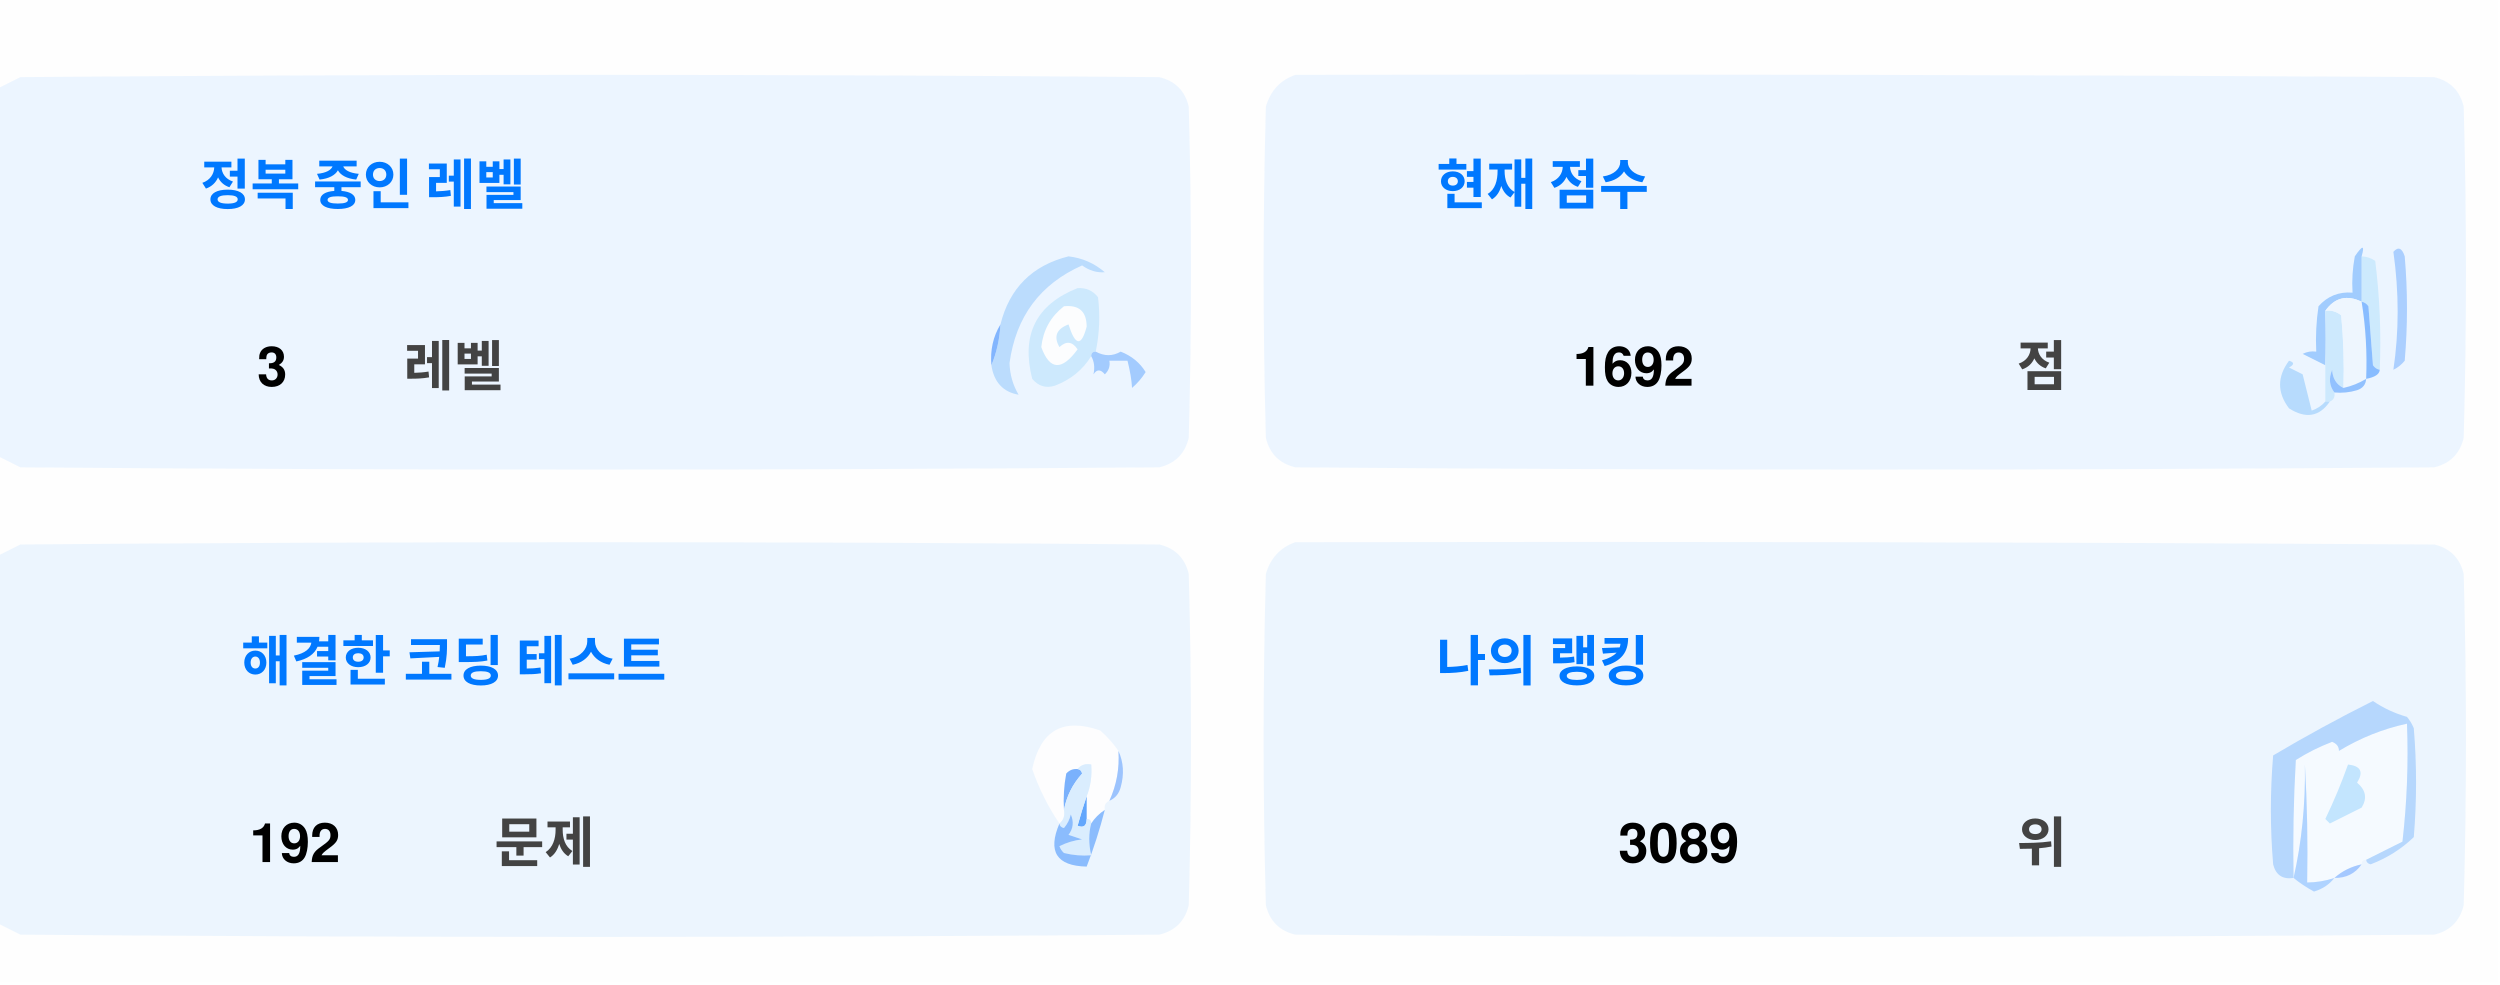
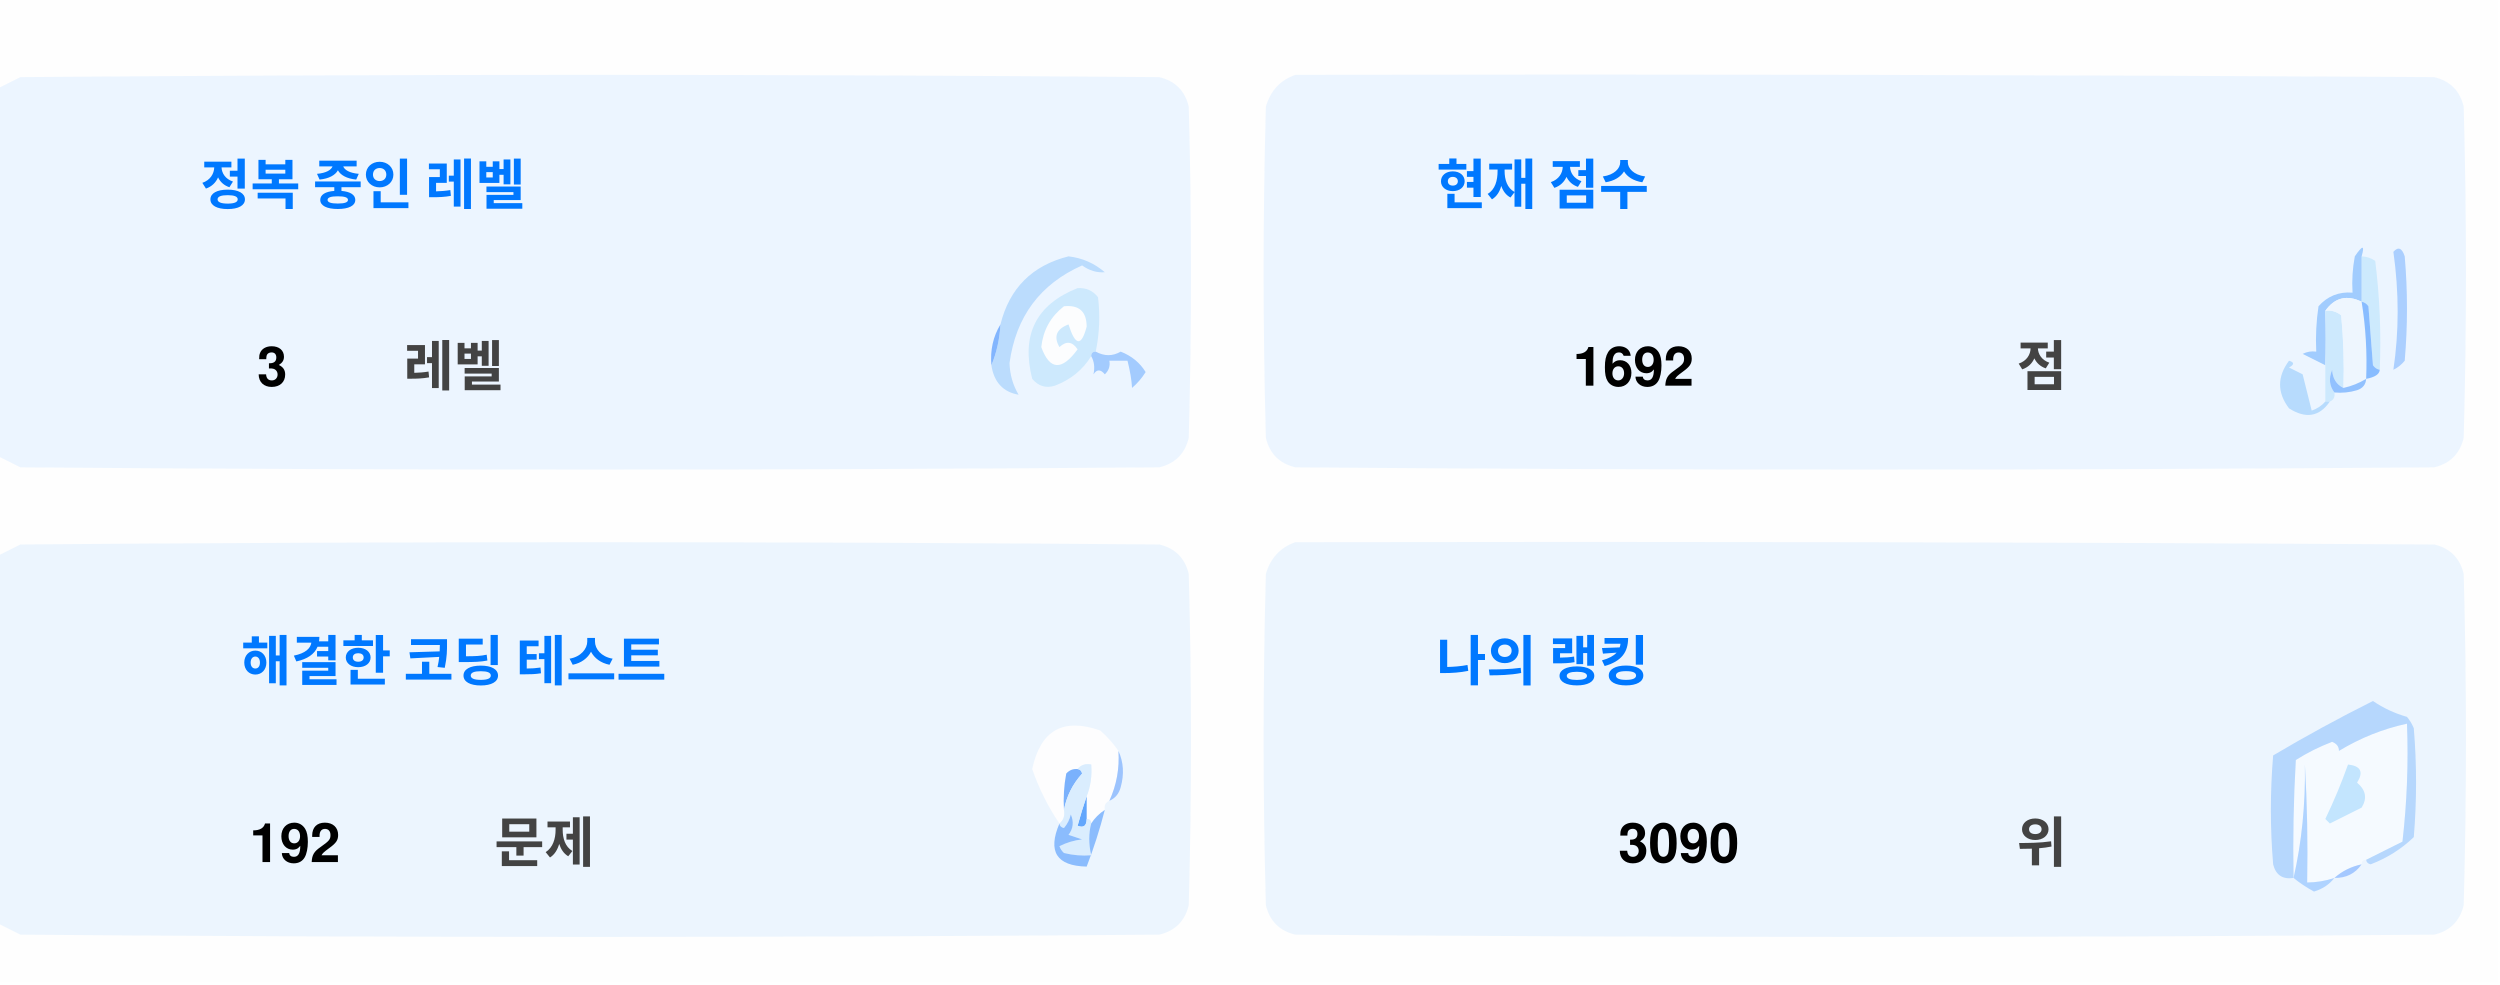
<svg xmlns="http://www.w3.org/2000/svg" version="1.1" width="551px" height="217px" style="shape-rendering:geometricPrecision; text-rendering:geometricPrecision; image-rendering:optimizeQuality; fill-rule:evenodd; clip-rule:evenodd">
  <style>.title {fill: #434343;font-size: 1rem;line-height: 1.5rem;font-weight: bold;font-family: -apple-system, BlinkMacSystemFont, Segoe UI, Helvetica, Arial, sans-serif, Apple Color Emoji, Segoe UI Emoji;}.desc {fill: #434343;font-size: 2.5rem;font-weight: bold;line-height: 1.5rem;font-family: -apple-system, BlinkMacSystemFont, Segoe UI, Helvetica, Arial, sans-serif, Apple Color Emoji, Segoe UI Emoji;}.desc-2 {fill: #434343;font-size: 1rem;font-weight: bold;line-height: 1.5rem;font-family: -apple-system, BlinkMacSystemFont, Segoe UI, Helvetica, Arial, sans-serif, Apple Color Emoji, Segoe UI Emoji;}.text, .desc {animation: twinkling 4s ease-in-out infinite;}@keyframes twinkling {40% { opacity: 1; }50% { opacity: 0.5; }60% { opacity: 1; }70% { opacity: 0.5; }80% { opacity: 1; }}</style>
  <g>
    <path style="opacity:1" fill="#fefefe" d="M -0.5,-0.5 C 183.167,-0.5 366.833,-0.5 550.5,-0.5C 550.5,71.833 550.5,144.167 550.5,216.5C 366.833,216.5 183.167,216.5 -0.5,216.5C -0.5,212.167 -0.5,207.833 -0.5,203.5C 1.14,204.32 2.807,205.153 4.5,206C 88.167,206.667 171.833,206.667 255.5,206C 259,205.167 261.167,203 262,199.5C 262.667,175.167 262.667,150.833 262,126.5C 261.167,123 259,120.833 255.5,120C 171.833,119.333 88.167,119.333 4.5,120C 2.807,120.847 1.14,121.68 -0.5,122.5C -0.5,115.167 -0.5,107.833 -0.5,100.5C 1.14,101.32 2.807,102.153 4.5,103C 88.167,103.667 171.833,103.667 255.5,103C 259,102.167 261.167,100 262,96.5C 262.667,72.167 262.667,47.833 262,23.5C 261.167,20 259,17.833 255.5,17C 171.833,16.333 88.167,16.333 4.5,17C 2.807,17.847 1.14,18.68 -0.5,19.5C -0.5,12.833 -0.5,6.167 -0.5,-0.5 Z" />
  </g>
  <g>
    <path style="opacity:1" fill="#ecf5ff" d="M -0.5,100.5 C -0.5,73.5 -0.5,46.5 -0.5,19.5C 1.14,18.68 2.807,17.847 4.5,17C 88.167,16.333 171.833,16.333 255.5,17C 259,17.833 261.167,20 262,23.5C 262.667,47.833 262.667,72.167 262,96.5C 261.167,100 259,102.167 255.5,103C 171.833,103.667 88.167,103.667 4.5,103C 2.807,102.153 1.14,101.32 -0.5,100.5 Z" />
  </g>
  <g>
    <path style="opacity:1" fill="#ecf5ff" d="M 285.5,16.5 C 369.167,16.333 452.834,16.5 536.5,17C 540,17.833 542.167,20 543,23.5C 543.667,47.833 543.667,72.167 543,96.5C 542.167,100 540,102.167 536.5,103C 452.833,103.667 369.167,103.667 285.5,103C 282,102.167 279.833,100 279,96.5C 278.333,72.167 278.333,47.833 279,23.5C 280.018,19.985 282.185,17.652 285.5,16.5 Z" />
  </g>
  <g>
    <path style="opacity:1" fill="#cdeafd" d="M 520.5,56.5 C 521.583,56.539 522.583,56.873 523.5,57.5C 524.498,65.472 524.831,73.472 524.5,81.5C 523.883,81.389 523.383,81.056 523,80.5C 522.667,76.167 522.333,71.833 522,67.5C 521.617,66.944 521.117,66.611 520.5,66.5C 520.5,63.167 520.5,59.833 520.5,56.5 Z" />
  </g>
  <g>
    <path style="opacity:1" fill="#abcfff" d="M 527.5,55.5 C 528.566,54.308 529.399,54.641 530,56.5C 530.667,64.167 530.667,71.833 530,79.5C 529.311,80.357 528.478,81.023 527.5,81.5C 528.758,73.08 528.758,64.414 527.5,55.5 Z" />
  </g>
  <g>
    <path style="opacity:1" fill="#bbdcfd" d="M 218.5,80.5 C 219.657,77.727 220.324,74.727 220.5,71.5C 222.49,63.51 227.49,58.51 235.5,56.5C 238.528,56.847 241.194,58.014 243.5,60C 241.744,60.141 240.078,59.641 238.5,58.5C 229.247,62.607 223.914,69.773 222.5,80C 222.565,82.526 223.232,84.859 224.5,87C 221.07,86.397 219.07,84.231 218.5,80.5 Z" />
  </g>
  <g>
    <path style="opacity:1" fill="#cde9fd" d="M 241.5,77.5 C 240.833,77.5 240.5,77.833 240.5,78.5C 238.628,81.529 235.961,83.695 232.5,85C 230.536,85.624 228.869,85.124 227.5,83.5C 225.021,73.791 228.354,67.124 237.5,63.5C 239.374,63.39 240.874,64.056 242,65.5C 242.497,69.524 242.331,73.524 241.5,77.5 Z" />
  </g>
  <g>
    <path style="opacity:1" fill="#fcfdfe" d="M 234.5,67.5 C 237.826,67.162 239.493,68.662 239.5,72C 238.334,76.434 237,76.267 235.5,71.5C 232.832,72.515 232.166,74.182 233.5,76.5C 235.017,75.089 236.351,75.256 237.5,77C 234.006,81.771 231.34,81.605 229.5,76.5C 229.904,72.771 231.571,69.771 234.5,67.5 Z" />
  </g>
  <g>
    <path style="opacity:1" fill="#a1ccfe" d="M 520.5,56.5 C 520.5,59.833 520.5,63.167 520.5,66.5C 517.238,64.922 514.572,65.589 512.5,68.5C 512.617,72.81 512.617,76.81 512.5,80.5C 510.86,79.68 509.193,78.847 507.5,78C 508.448,77.517 509.448,77.35 510.5,77.5C 510.335,74.15 510.502,70.817 511,67.5C 512.995,65.253 515.495,64.253 518.5,64.5C 518.336,61.813 518.503,59.146 519,56.5C 520.731,53.969 521.231,53.969 520.5,56.5 Z" />
  </g>
  <g>
    <path style="opacity:1" fill="#cde9fd" d="M 512.5,68.5 C 513.822,68.33 514.989,68.663 516,69.5C 516.499,74.823 516.666,80.156 516.5,85.5C 514.955,84.77 514.122,83.437 514,81.5C 513.22,83.387 513.387,85.054 514.5,86.5C 514.672,87.492 514.338,88.158 513.5,88.5C 513.167,88.5 512.833,88.5 512.5,88.5C 512.5,85.833 512.5,83.167 512.5,80.5C 512.617,76.81 512.617,72.81 512.5,68.5 Z" />
  </g>
  <g>
    <path style="opacity:1" fill="#eef6fe" d="M 520.5,66.5 C 521.407,72.106 521.74,77.773 521.5,83.5C 519.95,84.441 518.284,85.108 516.5,85.5C 516.666,80.156 516.499,74.823 516,69.5C 514.989,68.663 513.822,68.33 512.5,68.5C 514.572,65.589 517.238,64.922 520.5,66.5 Z" />
  </g>
  <g>
    <path style="opacity:1" fill="#88bcff" d="M 520.5,66.5 C 521.117,66.611 521.617,66.944 522,67.5C 522.333,71.833 522.667,76.167 523,80.5C 523.383,81.056 523.883,81.389 524.5,81.5C 524.445,82.469 523.445,83.136 521.5,83.5C 521.74,77.773 521.407,72.106 520.5,66.5 Z" />
  </g>
  <g>
    <path style="opacity:1" fill="#82b5fe" d="M 220.5,71.5 C 220.324,74.727 219.657,77.727 218.5,80.5C 218.215,77.171 218.882,74.171 220.5,71.5 Z" />
  </g>
  <g>
    <path style="opacity:1" fill="#a3cbfe" d="M 240.5,78.5 C 240.5,77.833 240.833,77.5 241.5,77.5C 243.391,78.536 245.224,78.536 247,77.5C 249.391,78.429 251.225,79.929 252.5,82C 251.681,83.319 250.681,84.486 249.5,85.5C 249.409,83.777 249.075,81.777 248.5,79.5C 247.167,79.5 245.833,79.5 244.5,79.5C 244.719,80.675 244.386,81.675 243.5,82.5C 242.575,81.359 241.741,81.359 241,82.5C 241.331,80.981 241.164,79.648 240.5,78.5 Z" />
  </g>
  <g>
    <path style="opacity:1" fill="#b7dbfd" d="M 512.5,88.5 C 512.833,88.5 513.167,88.5 513.5,88.5C 511.199,91.857 508.199,92.357 504.5,90C 501.872,86.535 501.872,83.035 504.5,79.5C 505.696,79.846 505.696,80.346 504.5,81C 505.5,81.5 506.5,82 507.5,82.5C 508.167,85.167 508.833,87.833 509.5,90.5C 510.739,90.058 511.739,89.391 512.5,88.5 Z" />
  </g>
  <g>
    <path style="opacity:1" fill="#92c1fe" d="M 516.5,85.5 C 518.284,85.108 519.95,84.441 521.5,83.5C 521.423,84.75 520.756,85.583 519.5,86C 517.866,86.493 516.199,86.66 514.5,86.5C 513.387,85.054 513.22,83.387 514,81.5C 514.122,83.437 514.955,84.77 516.5,85.5 Z" />
  </g>
  <g>
    <path style="opacity:1" fill="#ecf5fe" d="M -0.5,203.5 C -0.5,176.5 -0.5,149.5 -0.5,122.5C 1.14,121.68 2.807,120.847 4.5,120C 88.167,119.333 171.833,119.333 255.5,120C 259,120.833 261.167,123 262,126.5C 262.667,150.833 262.667,175.167 262,199.5C 261.167,203 259,205.167 255.5,206C 171.833,206.667 88.167,206.667 4.5,206C 2.807,205.153 1.14,204.32 -0.5,203.5 Z" />
  </g>
  <g>
    <path style="opacity:1" fill="#ecf5fe" d="M 285.5,119.5 C 369.167,119.333 452.834,119.5 536.5,120C 540,120.833 542.167,123 543,126.5C 543.667,150.833 543.667,175.167 543,199.5C 542.167,203 540,205.167 536.5,206C 452.833,206.667 369.167,206.667 285.5,206C 282,205.167 279.833,203 279,199.5C 278.333,175.167 278.333,150.833 279,126.5C 280.018,122.985 282.185,120.652 285.5,119.5 Z" />
  </g>
  <g>
    <path style="opacity:1" fill="#fdfdfe" d="M 246.5,165.5 C 246.758,169.367 246.092,173.034 244.5,176.5C 243.662,176.842 243.328,177.508 243.5,178.5C 242.272,179.306 241.272,180.306 240.5,181.5C 240.5,180.833 240.167,180.5 239.5,180.5C 239.5,178.833 239.5,177.167 239.5,175.5C 240.369,173.283 240.702,170.95 240.5,168.5C 239.209,168.263 238.209,168.596 237.5,169.5C 236.504,169.414 235.671,169.748 235,170.5C 234.503,173.146 234.336,175.813 234.5,178.5C 234.737,179.791 234.404,180.791 233.5,181.5C 230.986,177.806 228.986,173.806 227.5,169.5C 229.309,160.957 234.309,158.124 242.5,161C 244.07,162.397 245.404,163.897 246.5,165.5 Z" />
  </g>
  <g>
    <path style="opacity:1" fill="#f5faff" d="M 521.5,189.5 C 520.833,189.5 520.5,189.833 520.5,190.5C 518.181,190.992 516.181,191.992 514.5,193.5C 512.565,194.15 510.565,194.483 508.5,194.5C 508.666,185.827 508.5,177.16 508,168.5C 508.141,177.227 507.308,185.56 505.5,193.5C 505.334,184.827 505.5,176.16 506,167.5C 508.527,165.903 511.194,164.57 514,163.5C 515.011,163.892 515.511,164.559 515.5,165.5C 520.21,162.641 525.21,160.641 530.5,159.5C 530.831,168.192 530.498,176.859 529.5,185.5C 526.807,186.847 524.14,188.18 521.5,189.5 Z" />
  </g>
  <g>
    <path style="opacity:1" fill="#b6d7fd" d="M 521.5,189.5 C 524.14,188.18 526.807,186.847 529.5,185.5C 530.498,176.859 530.831,168.192 530.5,159.5C 525.21,160.641 520.21,162.641 515.5,165.5C 515.511,164.559 515.011,163.892 514,163.5C 511.194,164.57 508.527,165.903 506,167.5C 505.5,176.16 505.334,184.827 505.5,193.5C 503.089,193.863 501.589,192.863 501,190.5C 500.333,182.5 500.333,174.5 501,166.5C 508.173,162.246 515.507,158.246 523,154.5C 525.304,156.068 527.804,157.235 530.5,158C 531.126,158.75 531.626,159.584 532,160.5C 532.667,168.5 532.667,176.5 532,184.5C 529.292,187.111 526.125,189.111 522.5,190.5C 521.893,190.376 521.56,190.043 521.5,189.5 Z" />
  </g>
  <g>
    <path style="opacity:1" fill="#c3e5fe" d="M 517.5,168.5 C 520.317,168.801 520.984,170.134 519.5,172.5C 521.439,174.122 521.772,175.956 520.5,178C 518.167,179.167 515.833,180.333 513.5,181.5C 513.167,181.167 512.833,180.833 512.5,180.5C 514.414,176.515 516.081,172.515 517.5,168.5 Z" />
  </g>
  <g>
    <path style="opacity:1" fill="#7ab1fc" d="M 237.5,169.5 C 238.043,169.56 238.376,169.893 238.5,170.5C 236.395,172.836 235.062,175.503 234.5,178.5C 234.336,175.813 234.503,173.146 235,170.5C 235.671,169.748 236.504,169.414 237.5,169.5 Z" />
  </g>
  <g>
    <path style="opacity:1" fill="#afd3ff" d="M 514.5,193.5 C 513.378,194.947 511.878,195.947 510,196.5C 508.348,195.601 506.848,194.601 505.5,193.5C 507.308,185.56 508.141,177.227 508,168.5C 508.5,177.16 508.666,185.827 508.5,194.5C 510.565,194.483 512.565,194.15 514.5,193.5 Z" />
  </g>
  <g>
    <path style="opacity:1" fill="#9cc3fd" d="M 246.5,165.5 C 247.634,167.966 247.801,170.633 247,173.5C 246.623,174.942 245.79,175.942 244.5,176.5C 246.092,173.034 246.758,169.367 246.5,165.5 Z" />
  </g>
  <g>
    <path style="opacity:1" fill="#62a6fc" d="M 239.5,175.5 C 239.5,177.167 239.5,178.833 239.5,180.5C 239.483,182.028 238.816,182.528 237.5,182C 238.117,179.723 238.784,177.556 239.5,175.5 Z" />
  </g>
  <g>
    <path style="opacity:1" fill="#daedfe" d="M 237.5,169.5 C 238.209,168.596 239.209,168.263 240.5,168.5C 240.702,170.95 240.369,173.283 239.5,175.5C 238.784,177.556 238.117,179.723 237.5,182C 238.816,182.528 239.483,182.028 239.5,180.5C 240.167,180.5 240.5,180.833 240.5,181.5C 239.918,183.669 239.918,186.002 240.5,188.5C 238.473,188.662 236.473,188.495 234.5,188C 234.043,187.586 233.709,187.086 233.5,186.5C 235.078,185.702 236.744,185.202 238.5,185C 237.5,184.667 236.5,184.333 235.5,184C 236.554,182.612 236.72,181.112 236,179.5C 235.751,180.624 235.251,181.624 234.5,182.5C 233.893,182.376 233.56,182.043 233.5,181.5C 234.404,180.791 234.737,179.791 234.5,178.5C 235.062,175.503 236.395,172.836 238.5,170.5C 238.376,169.893 238.043,169.56 237.5,169.5 Z" />
  </g>
  <g>
    <path style="opacity:1" fill="#8bbcfd" d="M 243.5,178.5 C 242.395,182.803 241.062,186.969 239.5,191C 232.857,190.847 230.857,187.68 233.5,181.5C 233.56,182.043 233.893,182.376 234.5,182.5C 235.251,181.624 235.751,180.624 236,179.5C 236.72,181.112 236.554,182.612 235.5,184C 236.5,184.333 237.5,184.667 238.5,185C 236.744,185.202 235.078,185.702 233.5,186.5C 233.709,187.086 234.043,187.586 234.5,188C 236.473,188.495 238.473,188.662 240.5,188.5C 239.918,186.002 239.918,183.669 240.5,181.5C 241.272,180.306 242.272,179.306 243.5,178.5 Z" />
  </g>
  <g>
    <path style="opacity:1" fill="#a4c8ff" d="M 520.5,190.5 C 519.089,192.539 517.089,193.539 514.5,193.5C 516.181,191.992 518.181,190.992 520.5,190.5 Z" />
  </g>
  <text text-anchor="middle" x="80" y="45" class="title" style="fill:#0078ff;" stroke="#none" stroke-width="1">정복 중인 레벨</text>
  <text text-anchor="middle" x="60" y="85" class="desc" style="fill:#000000;" stroke="#none" stroke-width="1">3</text>
  <text text-anchor="middle" x="100" y="85" class="desc-2" style="fill:#434343;" stroke="#none" stroke-width="1">레벨</text>
  <text text-anchor="middle" x="340" y="45" class="title" style="fill:#0078ff;" stroke="#none" stroke-width="1">현재 점수</text>
  <text text-anchor="middle" x="360" y="85" class="desc" style="fill:#000000;" stroke="#none" stroke-width="1">1692</text>
  <text text-anchor="middle" x="450" y="85" class="desc-2" style="fill:#434343;" stroke="#none" stroke-width="1">점</text>
  <text text-anchor="middle" x="100" y="150" class="title" style="fill:#0078ff;" stroke="#none" stroke-width="1">해결한 코딩 테스트</text>
  <text text-anchor="middle" x="65" y="190" class="desc" style="fill:#000000;" stroke="#none" stroke-width="1">192</text>
  <text text-anchor="middle" x="120" y="190" class="desc-2" style="fill:#434343;" stroke="#none" stroke-width="1">문제</text>
  <text text-anchor="middle" x="340" y="150" class="title" style="fill:#0078ff;" stroke="#none" stroke-width="1">나의 랭킹</text>
-   <text text-anchor="middle" x="370" y="190" class="desc" style="fill:#000000;" stroke="#none" stroke-width="1">3089</text>
+   <text text-anchor="middle" x="370" y="190" class="desc" style="fill:#000000;" stroke="#none" stroke-width="1">3090</text>
  <text text-anchor="middle" x="450" y="190" class="desc-2" style="fill:#434343;" stroke="#none" stroke-width="1">위</text>
</svg>
